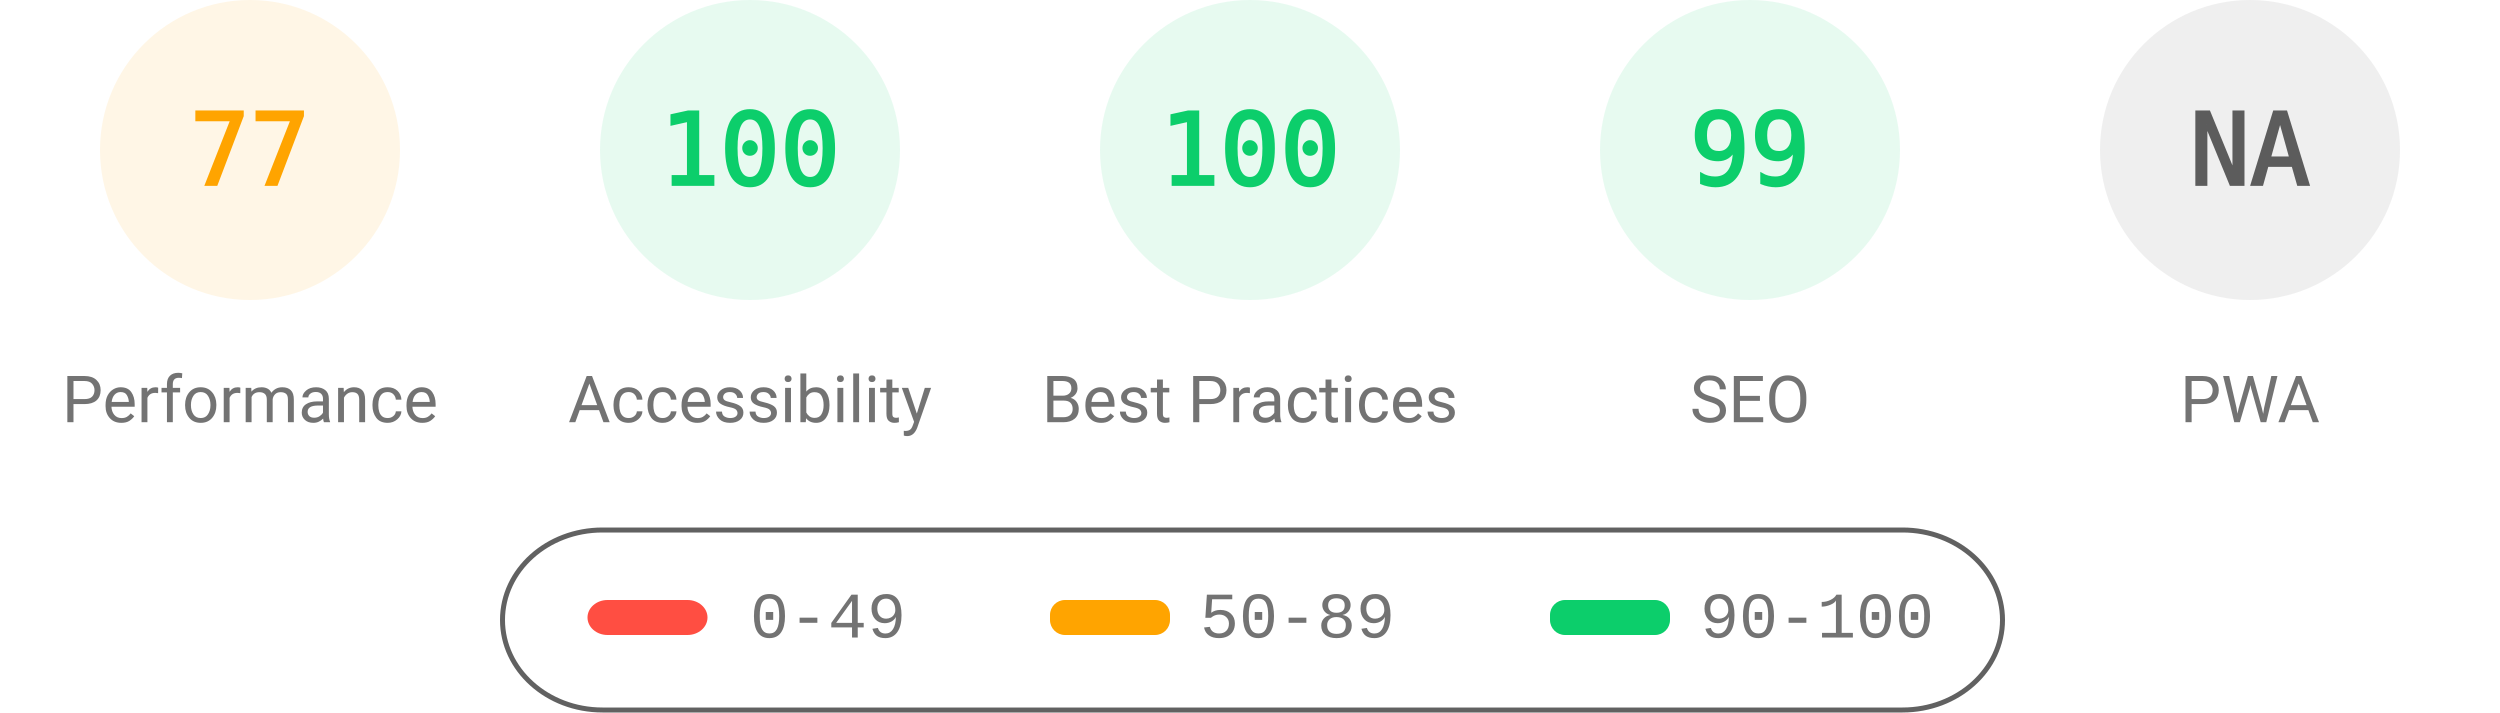
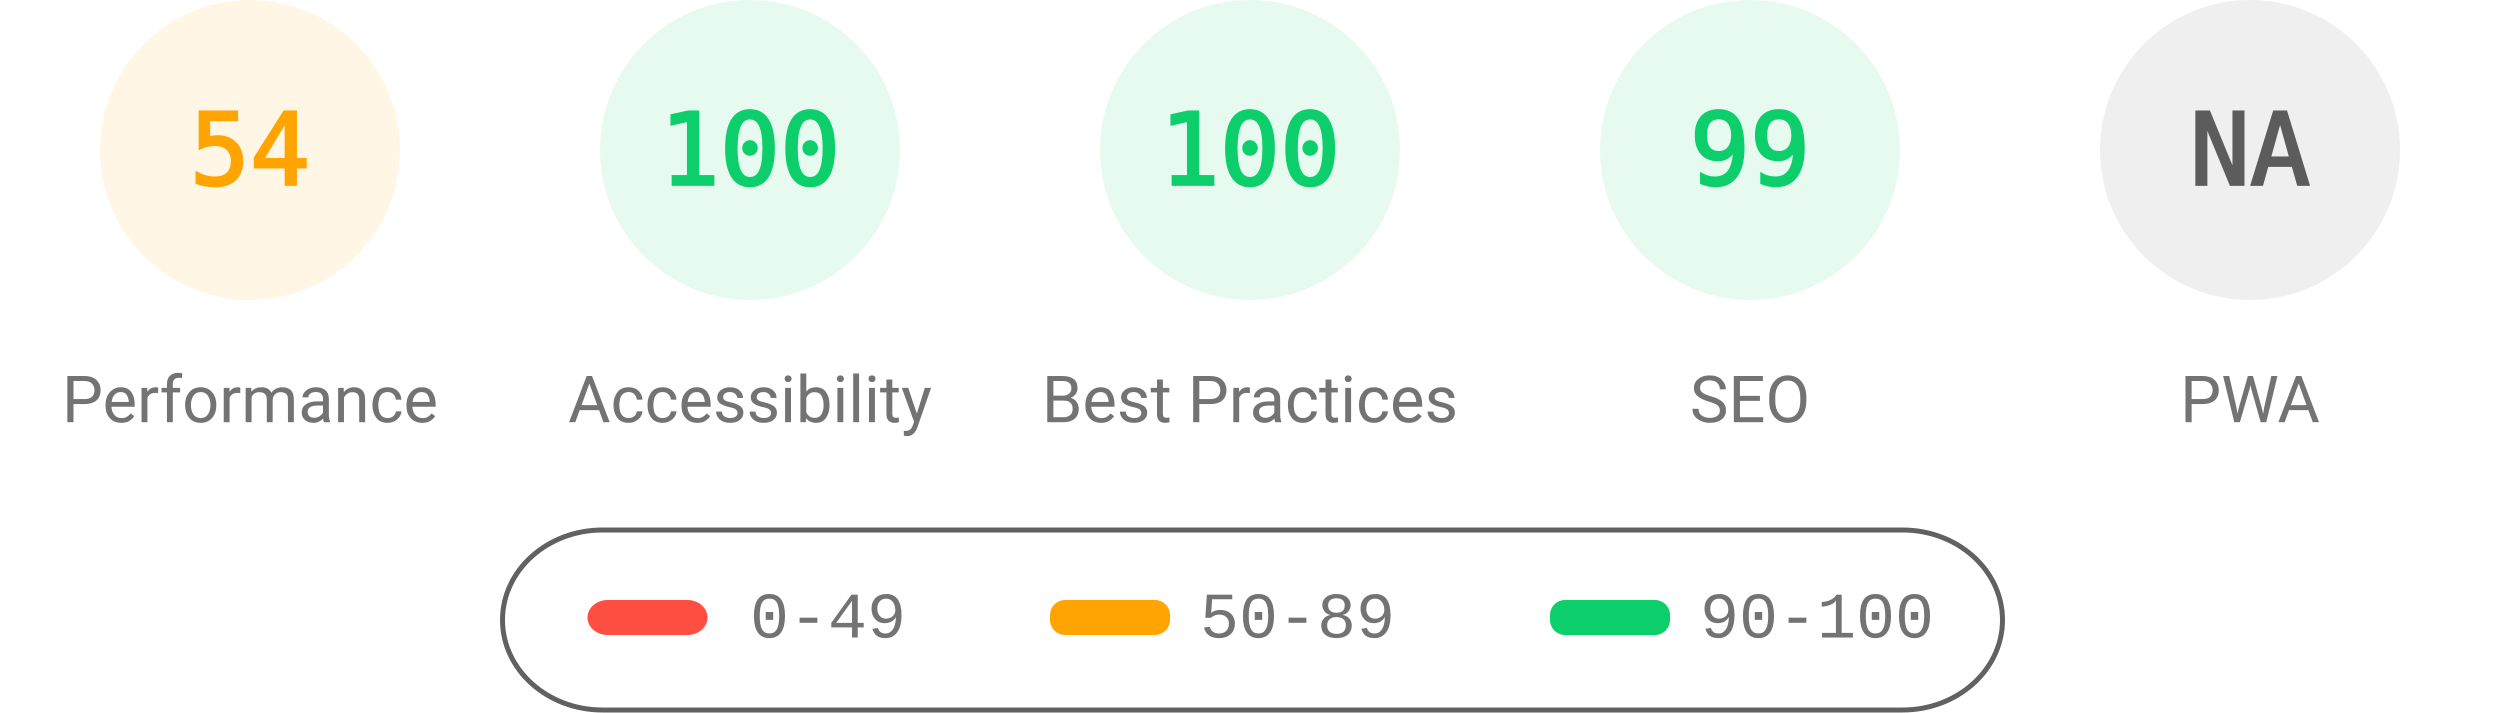
<svg xmlns="http://www.w3.org/2000/svg" fill="none" width="1000" height="285">
  <style>.gauge-base{opacity:.1}.gauge-arc{fill:none;animation-delay:250ms;stroke-linecap:round;transform:rotate(-90deg);transform-origin:100px 60px;animation:load-gauge 1s ease forwards}.guage-text{font-size:40px;font-family:monospace;text-align:center}.guage-red{color:#ff4e42;fill:#ff4e42;stroke:#ff4e42}.guage-orange{color:#ffa400;fill:#ffa400;stroke:#ffa400}.guage-green{color:#0cce6b;fill:#0cce6b;stroke:#0cce6b}.guage-undefined{color:#5c5c5c;fill:#5c5c5c;stroke:#5c5c5c}.guage-title{color:#737373;fill:#737373;stroke:none;font-size:26px;line-height:26px;font-family:Roboto,Halvetica,Arial,sans-serif}@keyframes load-gauge{from{stroke-dasharray:0 352.858}}</style>
  <svg class="guage-div guage-perf guage-orange" viewBox="0 0 200 200" width="200" height="200">
    <circle class="gauge-base" r="56" cx="100" cy="60" stroke-width="8" />
-     <circle class="gauge-arc guage-arc-1" r="56" cx="100" cy="60" stroke-width="8" style="stroke-dasharray:270.931,351.858" />
-     <text class="guage-text" x="100" y="60" alignment-baseline="central" dominant-baseline="central" text-anchor="middle">77</text>
+     <circle class="gauge-arc guage-arc-1" r="56" cx="100" cy="60" stroke-width="8" style="stroke-dasharray:190.003,351.858" />
+     <text class="guage-text" x="100" y="60" alignment-baseline="central" dominant-baseline="central" text-anchor="middle">54</text>
    <text class="guage-title" x="100" y="160" alignment-baseline="central" dominant-baseline="central" text-anchor="middle">Performance</text>
  </svg>
  <svg class="guage-div guage-acc guage-green" viewBox="0 0 200 200" width="200" height="200" x="200">
    <circle class="gauge-base" r="56" cx="100" cy="60" stroke-width="8" />
    <circle class="gauge-arc guage-arc-2" r="56" cx="100" cy="60" stroke-width="8" style="stroke-dasharray:351.858,351.858" />
    <text class="guage-text" x="100" y="60" alignment-baseline="central" dominant-baseline="central" text-anchor="middle">100</text>
    <text class="guage-title" x="100" y="160" alignment-baseline="central" dominant-baseline="central" text-anchor="middle">Accessibility</text>
  </svg>
  <svg class="guage-div guage-best guage-green" viewBox="0 0 200 200" width="200" height="200" x="400">
    <circle class="gauge-base" r="56" cx="100" cy="60" stroke-width="8" />
    <circle class="gauge-arc guage-arc-3" r="56" cx="100" cy="60" stroke-width="8" style="stroke-dasharray:351.858,351.858" />
    <text class="guage-text" x="100" y="60" alignment-baseline="central" dominant-baseline="central" text-anchor="middle">100</text>
    <text class="guage-title" x="100" y="160" alignment-baseline="central" dominant-baseline="central" text-anchor="middle">Best Practices</text>
  </svg>
  <svg class="guage-div guage-seo guage-green" viewBox="0 0 200 200" width="200" height="200" x="600">
    <circle class="gauge-base" r="56" cx="100" cy="60" stroke-width="8" />
    <circle class="gauge-arc guage-arc-4" r="56" cx="100" cy="60" stroke-width="8" style="stroke-dasharray:348.339,351.858" />
    <text class="guage-text" x="100" y="60" alignment-baseline="central" dominant-baseline="central" text-anchor="middle">99</text>
    <text class="guage-title" x="100" y="160" alignment-baseline="central" dominant-baseline="central" text-anchor="middle">SEO</text>
  </svg>
  <svg class="guage-div guage-pwa guage-undefined" viewBox="0 0 200 200" width="200" height="200" x="800">
    <circle class="gauge-base" r="56" cx="100" cy="60" stroke-width="8" />
    <circle class="gauge-arc guage-arc-4" r="56" cx="100" cy="60" stroke-width="8" style="stroke-dasharray:351.858,351.858" />
    <text class="guage-text" x="100" y="60" alignment-baseline="central" dominant-baseline="central" text-anchor="middle">NA</text>
    <text class="guage-title" x="100" y="160" alignment-baseline="central" dominant-baseline="central" text-anchor="middle">PWA</text>
  </svg>
  <svg width="604" height="76" x="200" y="210">
    <path fill="none" id="canvas_background" d="M-1-1h604v80H-1z" />
    <rect fill-opacity="0" stroke="#616161" stroke-width="2" rx="40" id="svg_2" height="72" width="600" y="2" x="1" fill="#000" />
    <rect stroke="#000" rx="8" id="svg_3" height="14" width="48" y="30" x="35" stroke-opacity="null" stroke-width="0" fill="#ff4e42" />
    <rect stroke="#000" rx="6" id="svg_4" height="14" width="48" y="30" x="220" stroke-opacity="null" stroke-width="0" fill="#ffa400" />
    <rect stroke="#000" rx="6" id="svg_5" height="14" width="48" y="30" x="420" stroke-opacity="null" stroke-width="0" fill="#0cce6b" />
    <text xml:space="preserve" text-anchor="start" font-family="'Courier New', Courier, monospace" font-size="26" id="svg_6" y="45" x="100" stroke-opacity="null" stroke-width="0" stroke="#000" fill="#737373">0-49</text>
    <text xml:space="preserve" text-anchor="start" font-family="'Courier New', Courier, monospace" font-size="26" id="svg_7" y="45" x="280" stroke-opacity="null" stroke-width="0" stroke="#000" fill="#737373">50-89</text>
    <text xml:space="preserve" text-anchor="start" font-family="'Courier New', Courier, monospace" font-size="26" id="svg_8" y="45" x="480" stroke-opacity="null" stroke-width="0" stroke="#000" fill="#737373">90-100</text>
  </svg>
</svg>
